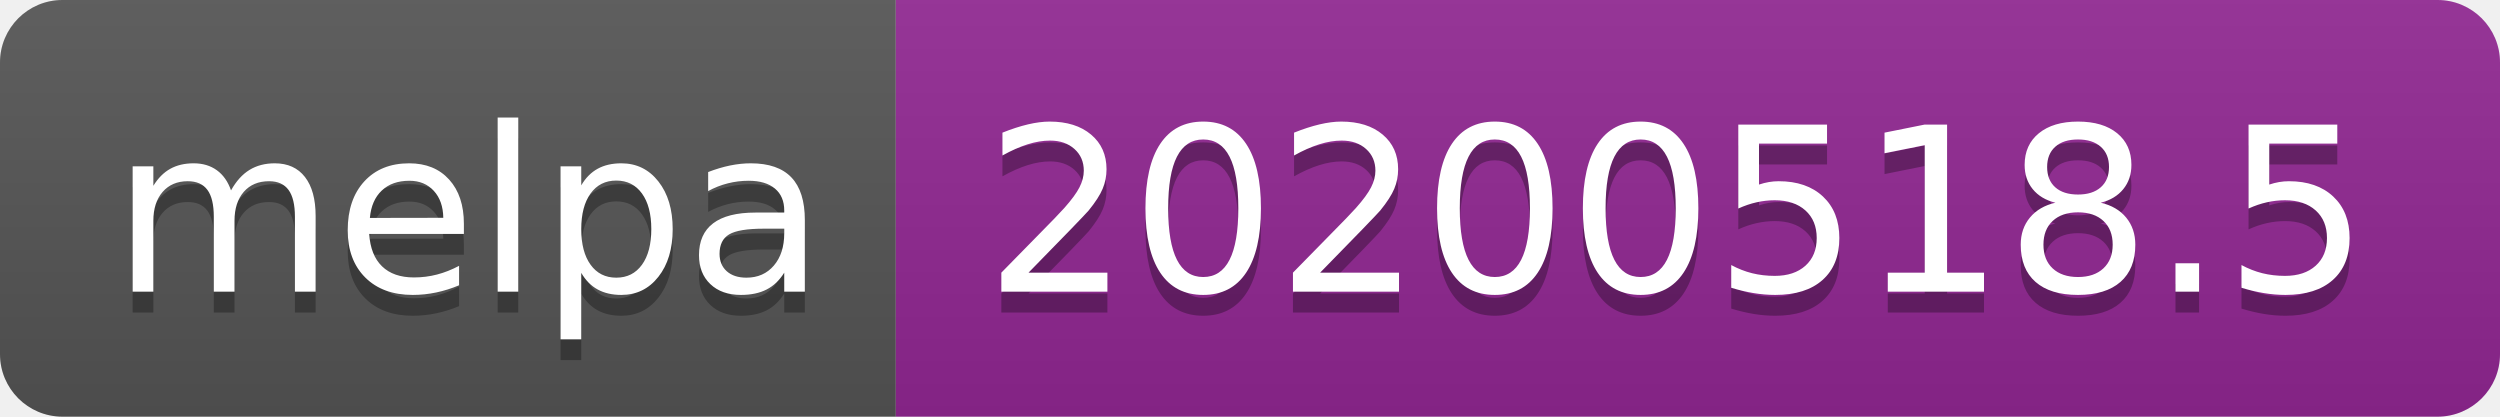
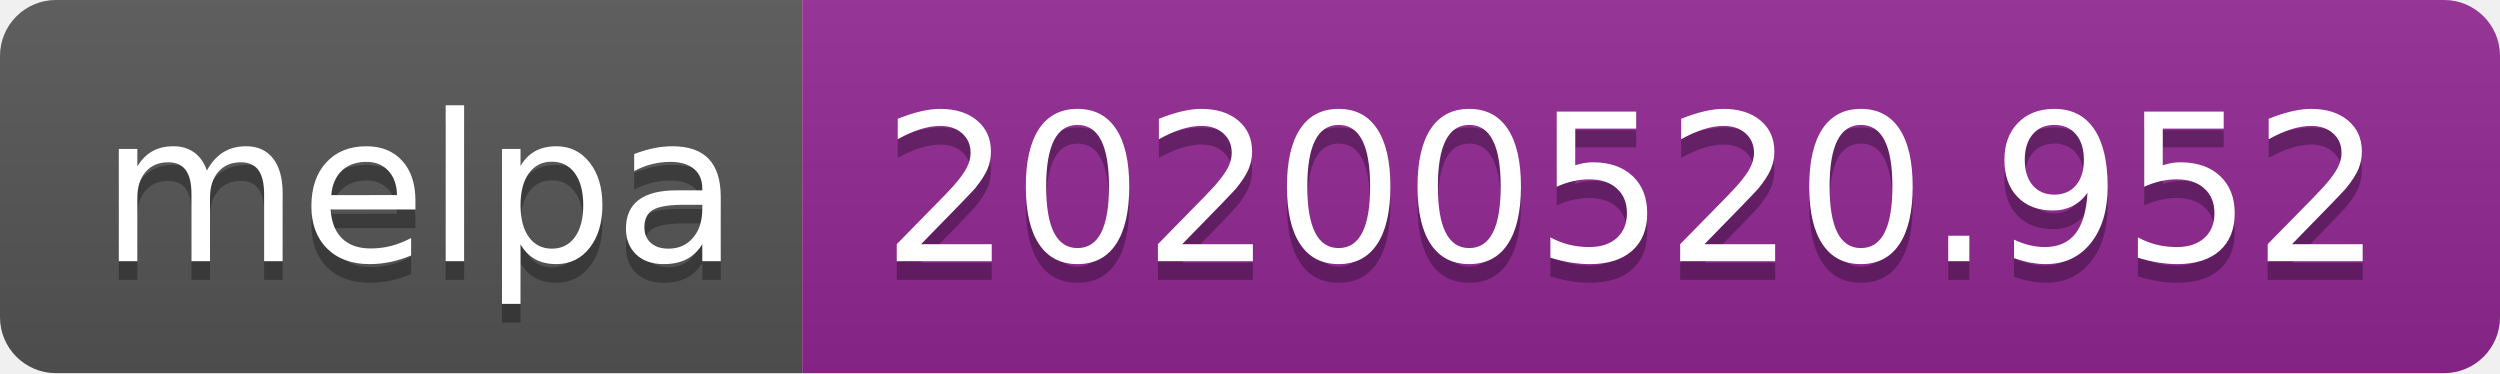
- <svg xmlns="http://www.w3.org/2000/svg" width="120" height="20">
+ <svg xmlns="http://www.w3.org/2000/svg" width="134" height="20">
  <linearGradient id="s" x2="0" y2="100%">
    <stop offset="0" stop-color="#bbb" stop-opacity=".1" />
    <stop offset="1" stop-opacity=".1" />
  </linearGradient>
  <clipPath id="r">
-     <rect width="120" height="20" rx="3" fill="#fff" />
+     <rect width="134" height="20" rx="3" fill="#fff" />
  </clipPath>
  <g clip-path="url(#r)">
    <rect width="43" height="20" fill="#555" />
-     <rect x="43" width="77" height="20" fill="#922793" />
-     <rect width="120" height="20" fill="url(#s)" />
+     <rect x="43" width="91" height="20" fill="#922793" />
+     <rect width="134" height="20" fill="url(#s)" />
  </g>
  <g fill="#fff" text-anchor="middle" font-family="Verdana,Geneva,DejaVu Sans,sans-serif" text-rendering="geometricPrecision" font-size="110">
    <text x="225" y="150" fill="#010101" fill-opacity=".3" transform="scale(.1)" textLength="330">melpa</text>
    <text x="225" y="140" transform="scale(.1)" textLength="330">melpa</text>
-     <text x="805" y="150" fill="#010101" fill-opacity=".3" transform="scale(.1)" textLength="670">20200518.5</text>
-     <text x="805" y="140" transform="scale(.1)" textLength="670">20200518.5</text>
+     <text x="875" y="150" fill="#010101" fill-opacity=".3" transform="scale(.1)" textLength="810">20200520.952</text>
+     <text x="875" y="140" transform="scale(.1)" textLength="810">20200520.952</text>
  </g>
</svg>
